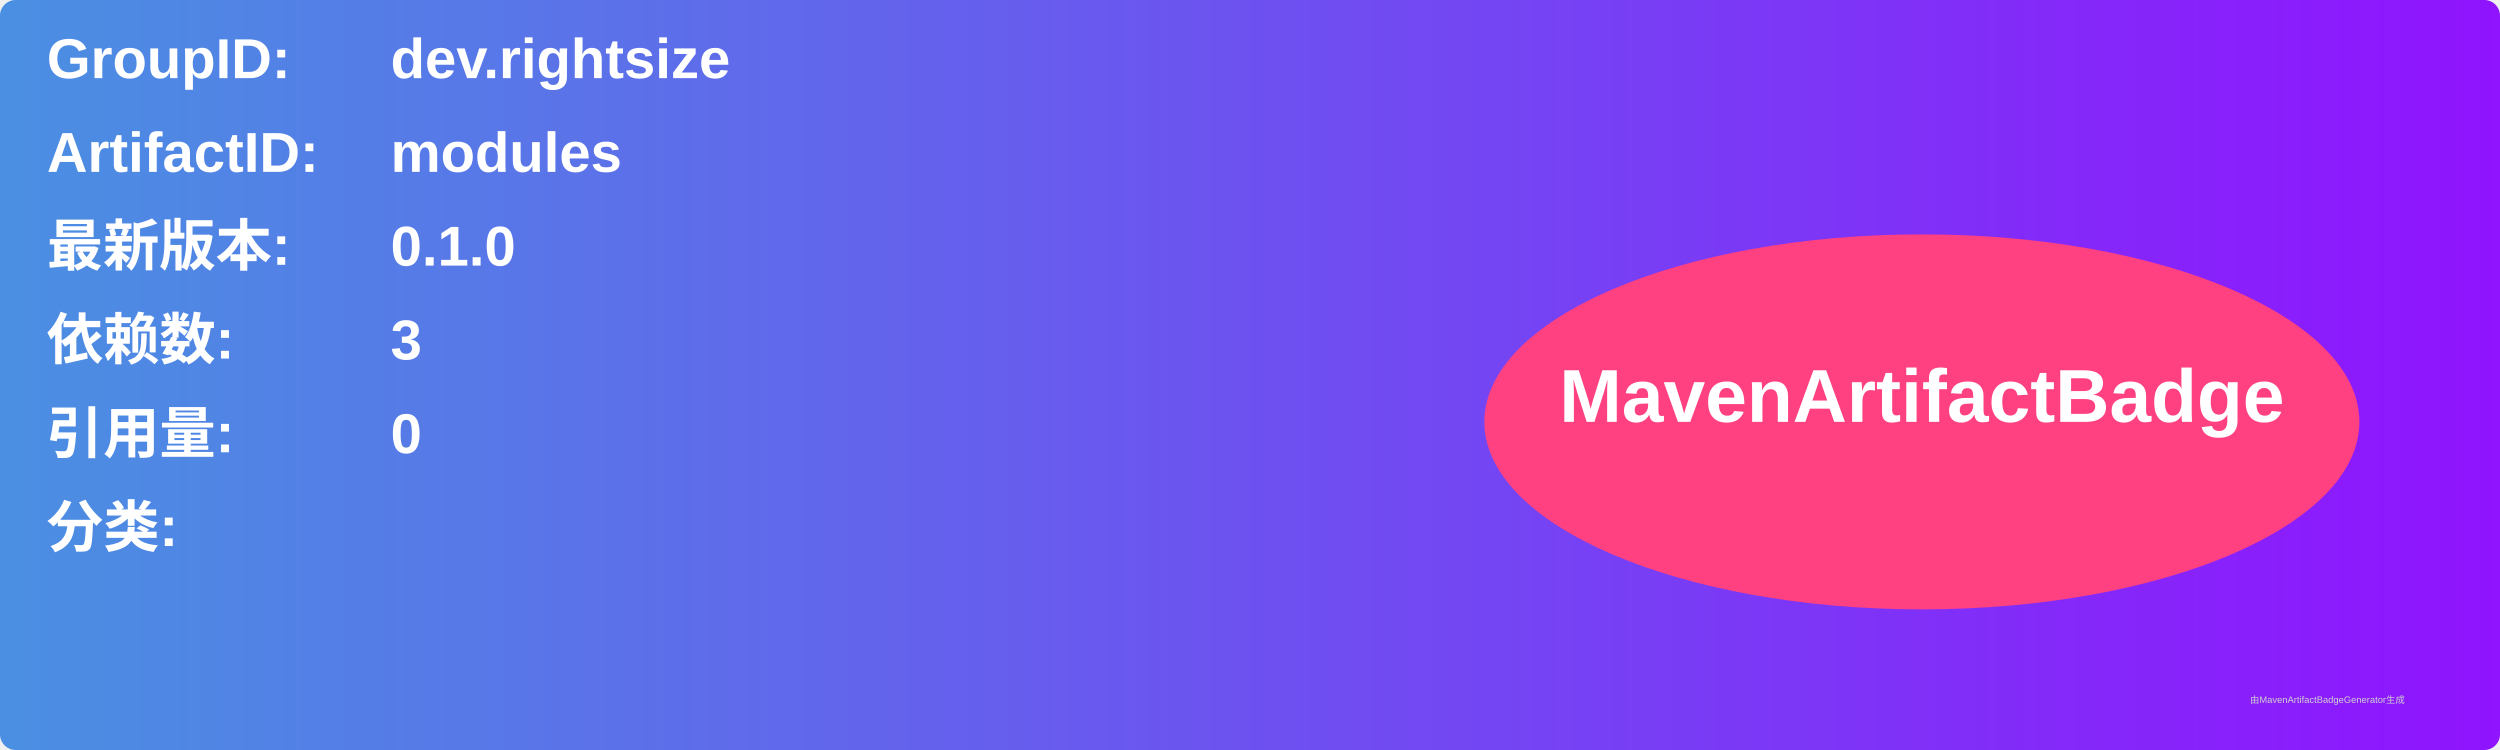
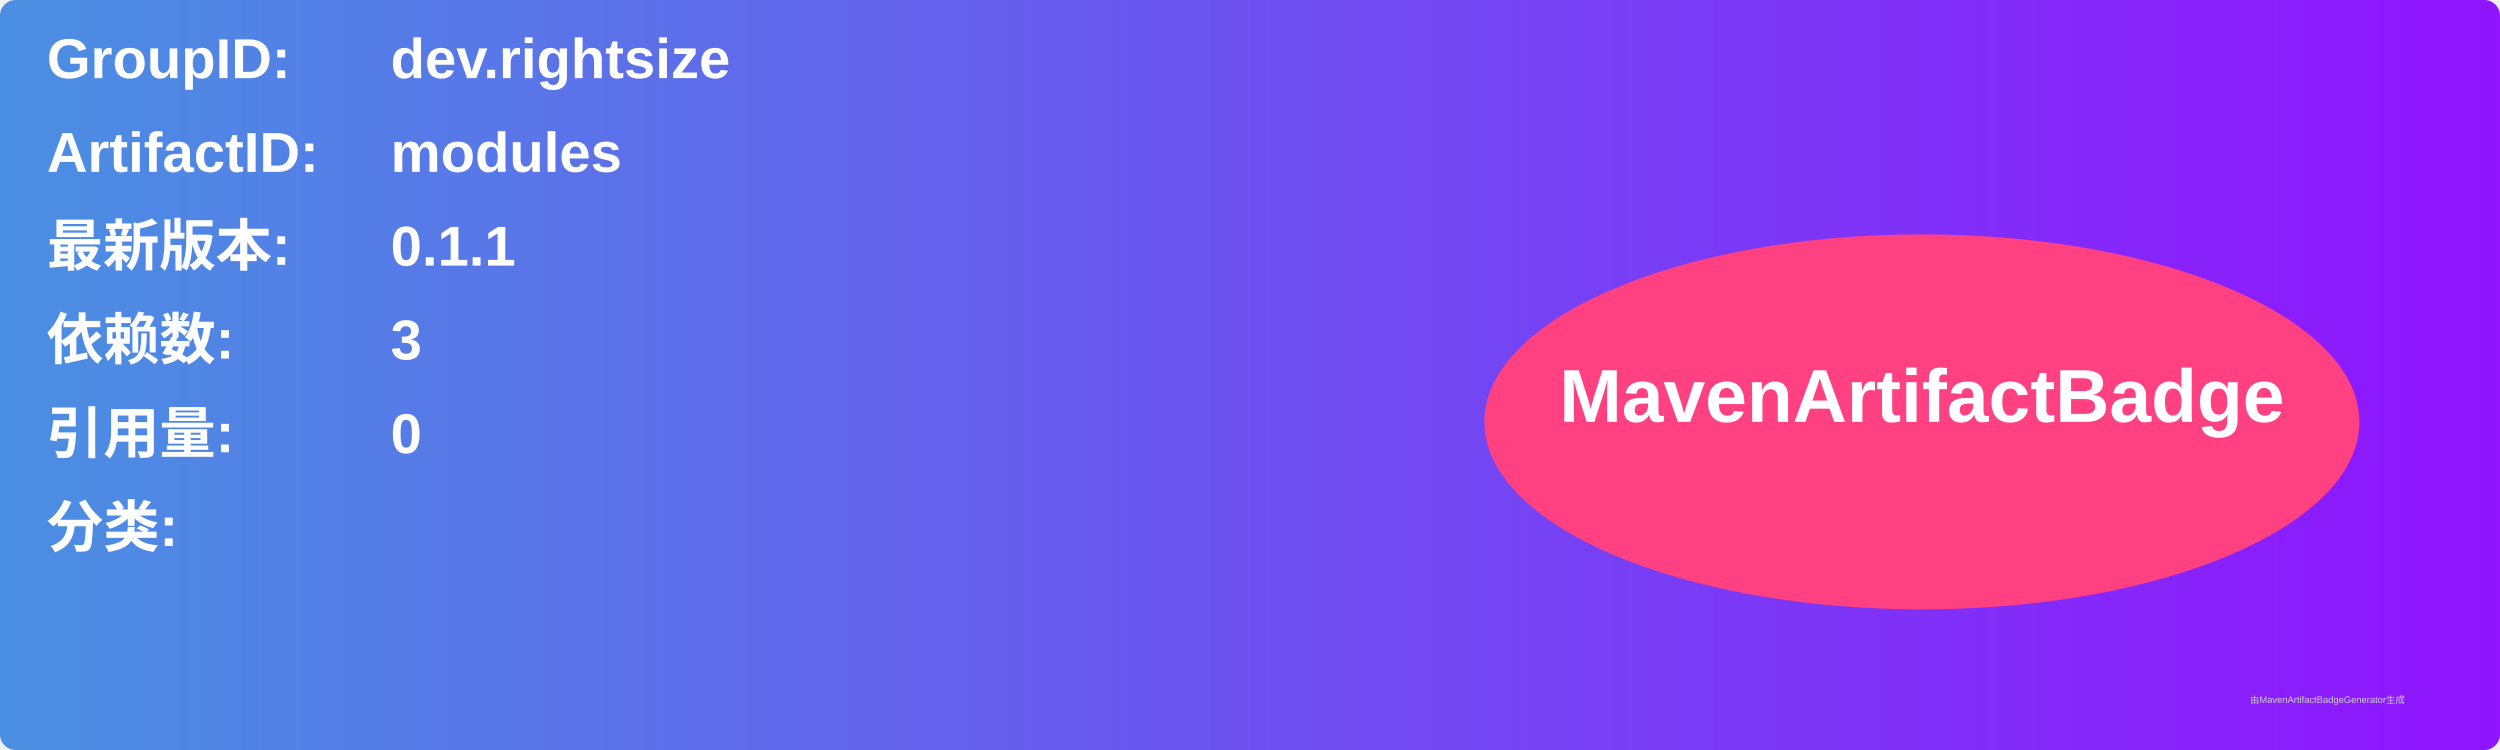
<svg xmlns="http://www.w3.org/2000/svg" width="800" height="240" viewBox="0 0 800 240">
  <linearGradient id="grad" x1="0%" y1="0%" x2="100%" y2="0%">
    <stop offset="0%" stop-color="#4a90e2" />
    <stop offset="100%" stop-color="#9013fe" />
  </linearGradient>
  <rect width="100%" height="100%" rx="5" ry="5" fill="url(#grad)" />
  <g transform="translate(15, 15)">
    <text x="0" y="10" font-family="Arial" font-size="18" fill="white" font-weight="bold" width="260">GroupID:</text>
    <text x="110" y="10" font-family="Arial" font-size="18" fill="white" font-weight="bold" width="460">dev.rightsize</text>
    <text x="0" y="40" font-family="Arial" font-size="18" fill="white" font-weight="bold" width="260">ArtifactID:</text>
    <text x="110" y="40" font-family="Arial" font-size="18" fill="white" font-weight="bold" width="460">modules</text>
    <text x="0" y="70" font-family="Arial" font-size="18" fill="white" font-weight="bold">最新版本:</text>
    <text x="110" y="70" font-family="Arial" font-size="18" fill="white" font-weight="bold">
-       <tspan font-weight="bold">0.1.0</tspan>
+       <tspan font-weight="bold">0.1.1</tspan>
    </text>
    <text x="0" y="100" font-family="Arial" font-size="18" fill="white" font-weight="bold">依赖数: </text>
    <text x="110" y="100" font-family="Arial" font-size="18" fill="white">
      <tspan font-weight="bold">3</tspan>
    </text>
    <text x="0" y="130" font-family="Arial" font-size="18" fill="white" font-weight="bold">引用量: </text>
    <text x="110" y="130" font-family="Arial" font-size="18" fill="white">
      <tspan font-weight="bold">0</tspan>
    </text>
    <text x="0" y="160" font-family="Arial" font-size="18" fill="white" font-weight="bold">分类:</text>
    <text x="10" y="190" font-family="Arial" font-size="10" fill="white">
      <tspan font-weight="bold" />
    </text>
    <ellipse cx="600" cy="120" rx="140" ry="60" fill="#ff4081" />
    <text x="600" y="120" text-anchor="middle" font-family="Arial" font-size="24" fill="white" font-weight="bold">MavenArtifactBadge</text>
  </g>
  <text x="720" y="225" font-family="Arial" font-size="3" fill="#d0d0d0">由MavenArtifactBadgeGenerator生成</text>
</svg>
